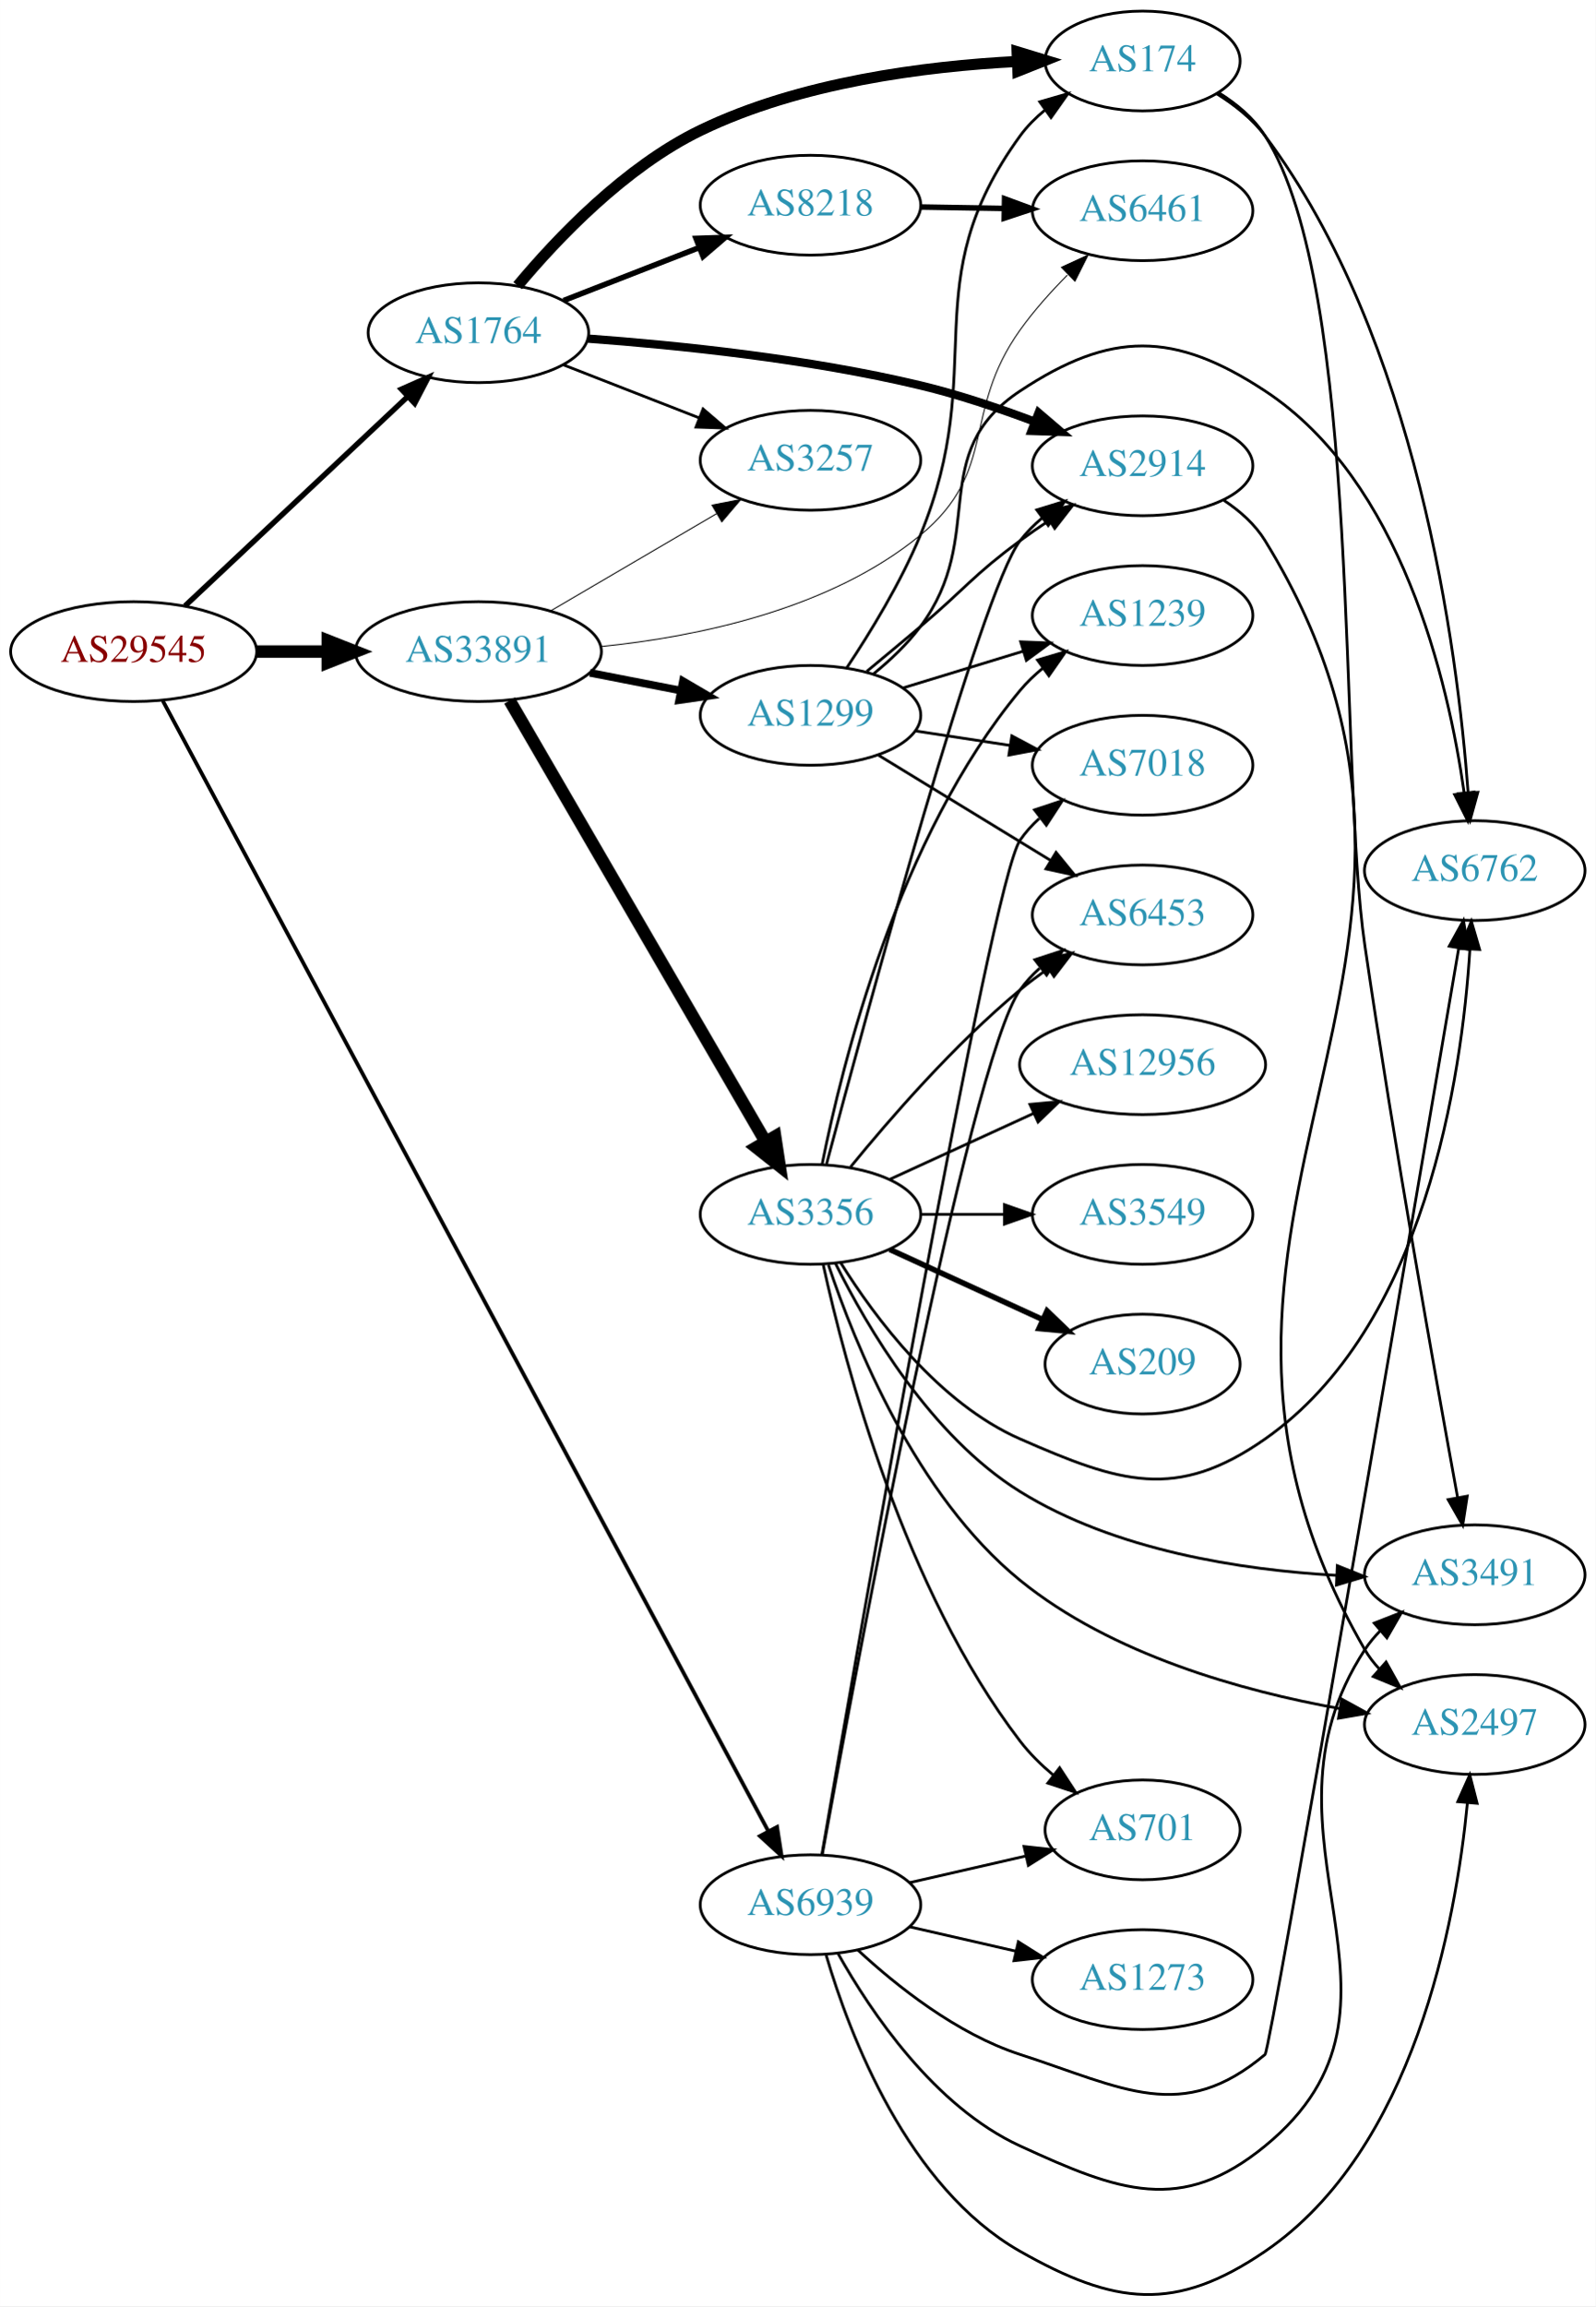
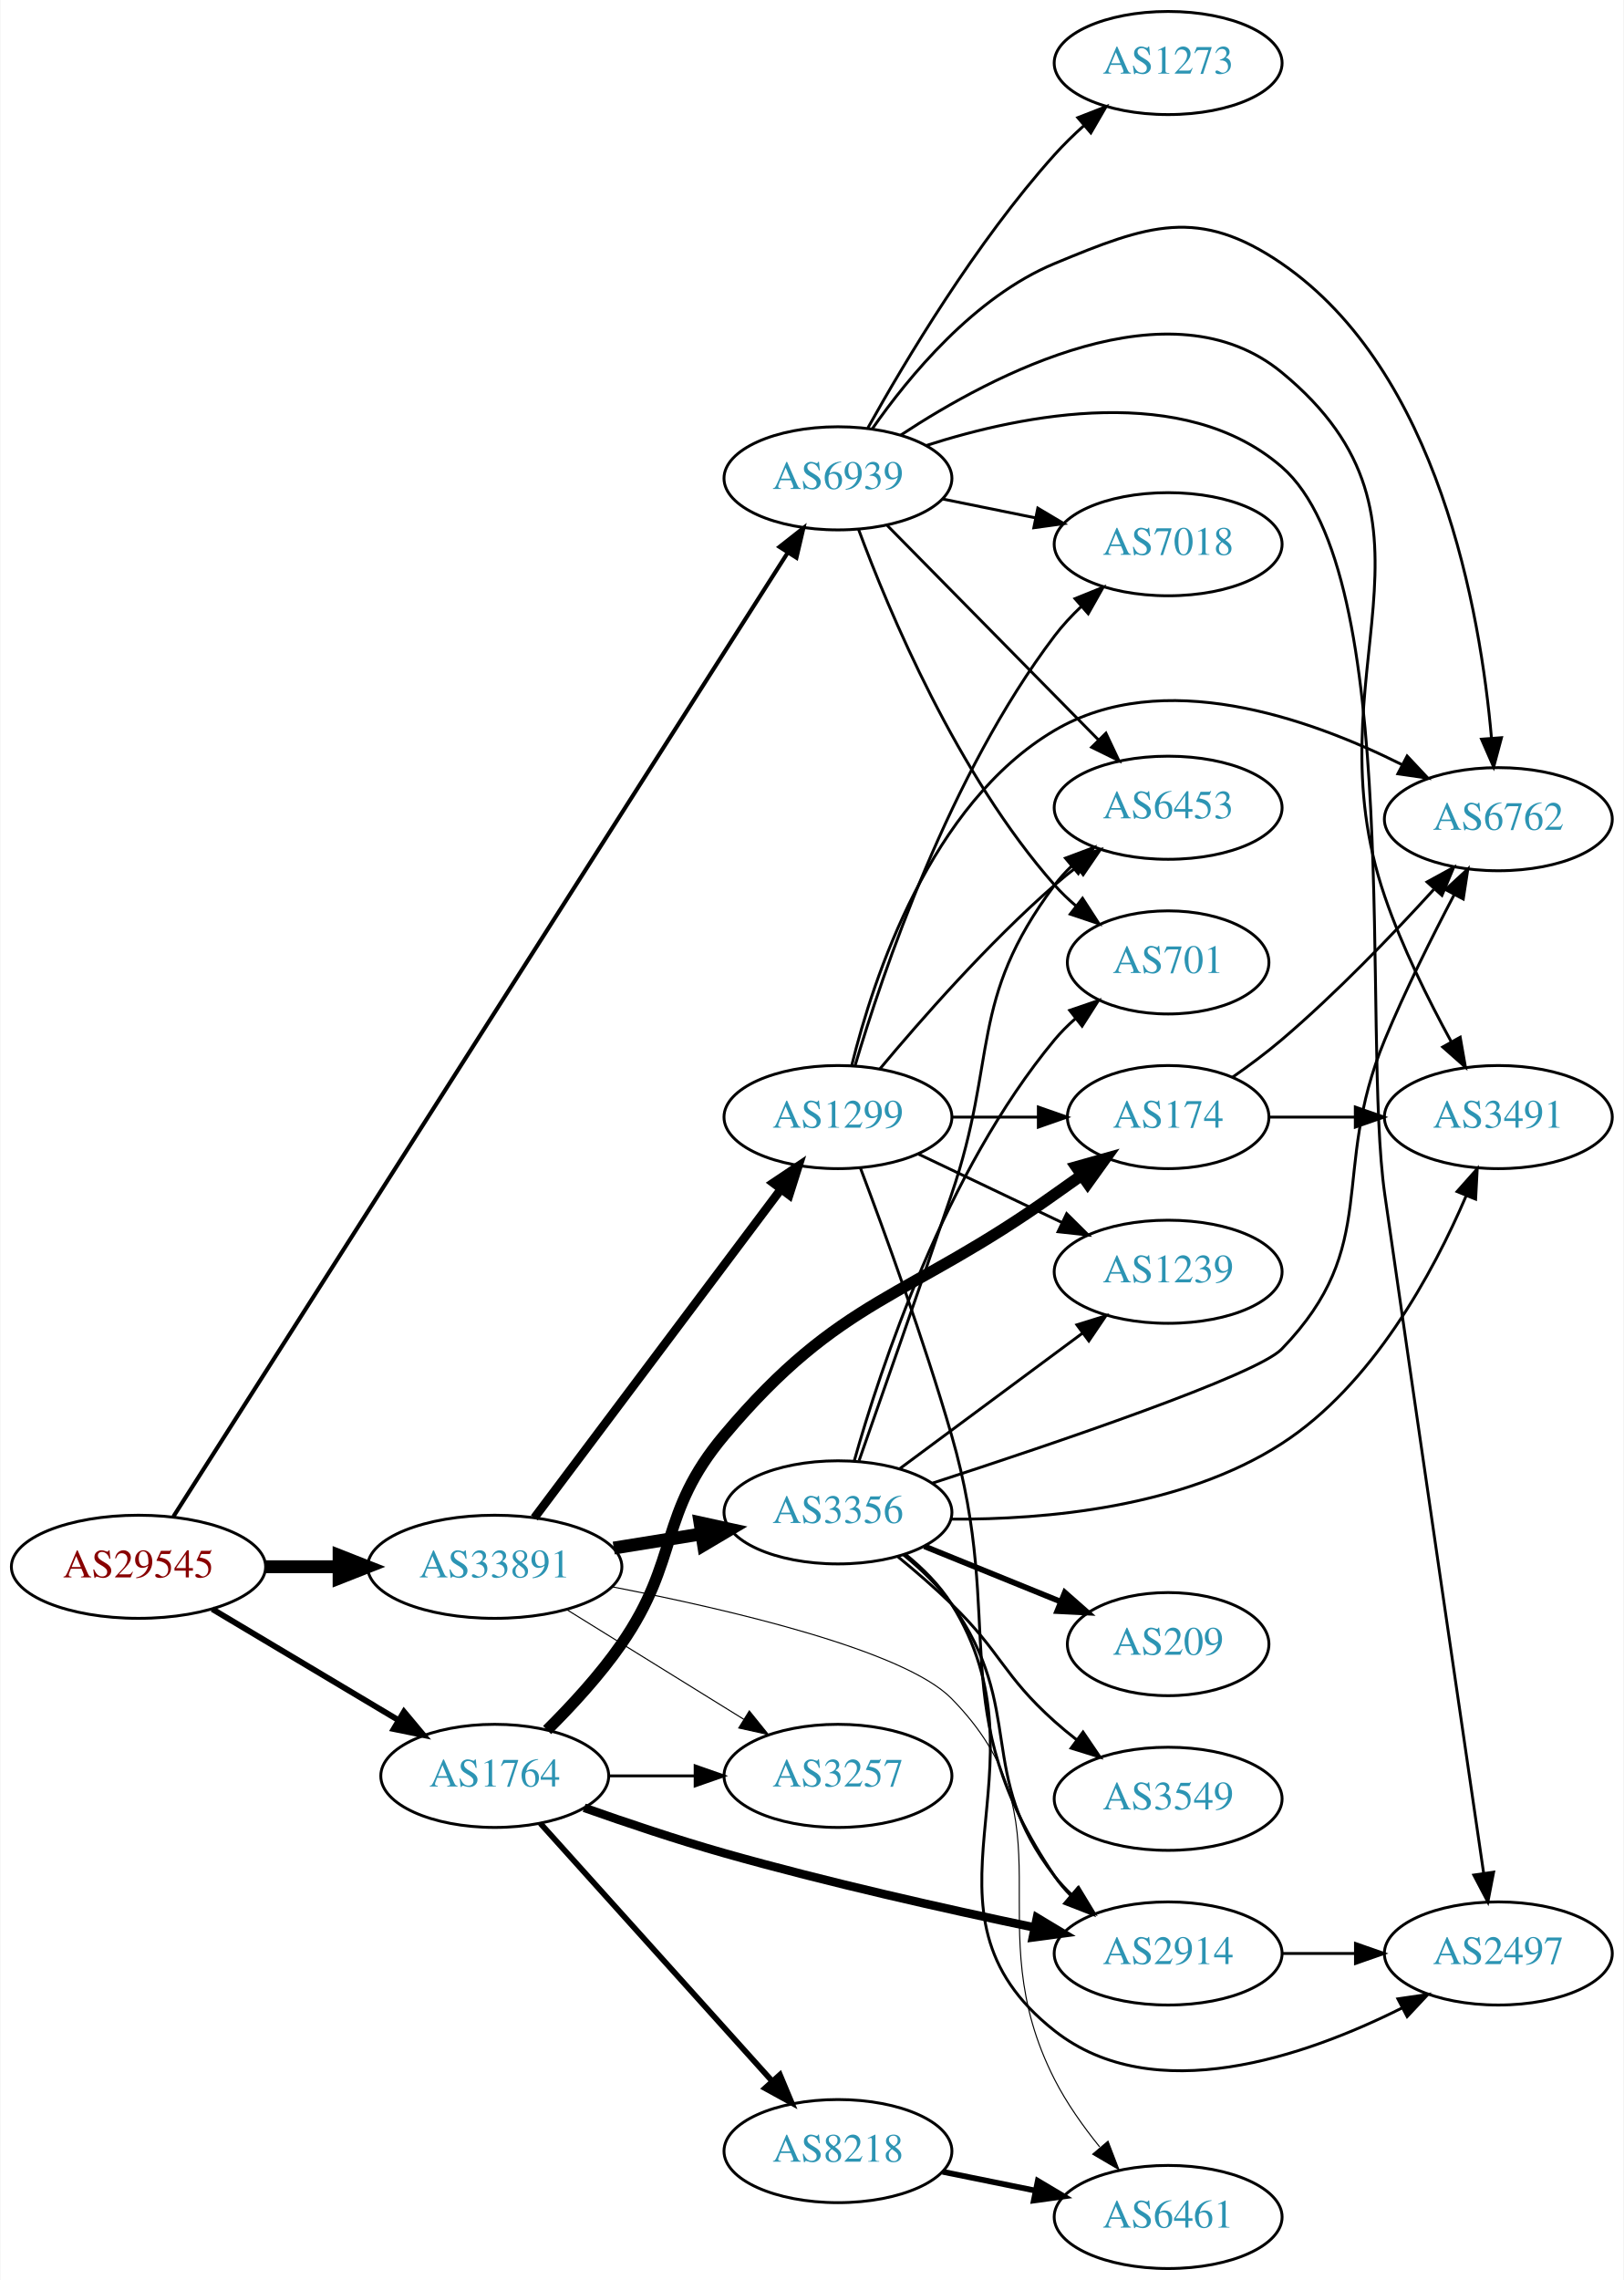
- <svg xmlns="http://www.w3.org/2000/svg" xmlns:xlink="http://www.w3.org/1999/xlink" width="576pt" height="832pt" viewBox="0.00 0.00 575.76 831.74">
-   <g id="graph0" class="graph" transform="scale(1 1) rotate(0) translate(4 827.739)">
-     <polygon fill="white" stroke="none" points="-4,4 -4,-827.739 571.762,-827.739 571.762,4 -4,4" />
+ <svg xmlns="http://www.w3.org/2000/svg" xmlns:xlink="http://www.w3.org/1999/xlink" width="567pt" height="796pt" viewBox="0.00 0.00 566.66 796.00">
+   <g id="graph0" class="graph" transform="scale(1 1) rotate(0) translate(4 792)">
+     <polygon fill="white" stroke="none" points="-4,4 -4,-792 562.663,-792 562.663,4 -4,4" />
    <g id="node1" class="node">
      <g id="a_node1">
        <a xlink:href="/asn/29545" xlink:title="AS29545 ~ Ringstrasse 5 [AT]">
-           <ellipse fill="#ffffff" stroke="black" cx="44.196" cy="-592.739" rx="44.393" ry="18" />
-           <text text-anchor="middle" x="44.196" y="-589.039" font-family="Times,serif" font-size="14.00" fill="#880000">AS29545</text>
+           <ellipse fill="#ffffff" stroke="black" cx="44.196" cy="-245" rx="44.393" ry="18" />
+           <text text-anchor="middle" x="44.196" y="-241.3" font-family="Times,serif" font-size="14.00" fill="#880000">AS29545</text>
        </a>
      </g>
    </g>
    <g id="node2" class="node">
      <g id="a_node2">
        <a xlink:href="/asn/1764" xlink:title="AS1764 ~ NEXTLAYER-AS [AT]">
-           <ellipse fill="#ffffff" stroke="black" cx="168.588" cy="-707.739" rx="39.794" ry="18" />
-           <text text-anchor="middle" x="168.588" y="-704.039" font-family="Times,serif" font-size="14.00" fill="#2c94b3">AS1764</text>
+           <ellipse fill="#ffffff" stroke="black" cx="168.588" cy="-172" rx="39.794" ry="18" />
+           <text text-anchor="middle" x="168.588" y="-168.3" font-family="Times,serif" font-size="14.00" fill="#2c94b3">AS1764</text>
        </a>
      </g>
    </g>
    <g id="edge1" class="edge">
-       <path fill="none" stroke="black" stroke-width="1.957" d="M62.732,-609.216C83.754,-628.969 119.12,-662.199 142.898,-684.54" />
-       <polygon fill="black" stroke="black" stroke-width="1.957" points="140.795,-687.367 150.48,-691.664 145.588,-682.266 140.795,-687.367" />
+       <path fill="none" stroke="black" stroke-width="2.045" d="M69.964,-230.227C88.705,-219.05 114.611,-203.598 135.028,-191.42" />
+       <polygon fill="black" stroke="black" stroke-width="2.045" points="136.895,-194.382 143.69,-186.254 133.309,-188.37 136.895,-194.382" />
    </g>
    <g id="node3" class="node">
      <g id="a_node3">
        <a xlink:href="/asn/33891" xlink:title="AS33891 ~ CORE-BACKBONE GMBH GLOBAL NETWORK [DE]">
-           <ellipse fill="#ffffff" stroke="black" cx="168.588" cy="-592.739" rx="44.393" ry="18" />
-           <text text-anchor="middle" x="168.588" y="-589.039" font-family="Times,serif" font-size="14.00" fill="#2c94b3">AS33891</text>
+           <ellipse fill="#ffffff" stroke="black" cx="168.588" cy="-245" rx="44.393" ry="18" />
+           <text text-anchor="middle" x="168.588" y="-241.3" font-family="Times,serif" font-size="14.00" fill="#2c94b3">AS33891</text>
        </a>
      </g>
    </g>
    <g id="edge2" class="edge">
-       <path fill="none" stroke="black" stroke-width="4.5" d="M88.692,-592.739C96.898,-592.739 105.569,-592.739 114.041,-592.739" />
-       <polygon fill="black" stroke="black" stroke-width="4.5" points="114.233,-596.677 124.233,-592.739 114.233,-588.802 114.233,-596.677" />
+       <path fill="none" stroke="black" stroke-width="4.5" d="M88.692,-245C96.898,-245 105.569,-245 114.041,-245" />
+       <polygon fill="black" stroke="black" stroke-width="4.5" points="114.233,-248.938 124.233,-245 114.233,-241.063 114.233,-248.938" />
    </g>
    <g id="node4" class="node">
      <g id="a_node4">
        <a xlink:href="/asn/6939" xlink:title="AS6939 ~ Hurricane Electric LLC [US]">
-           <ellipse fill="#ffffff" stroke="black" cx="288.431" cy="-140.739" rx="39.794" ry="18" />
-           <text text-anchor="middle" x="288.431" y="-137.039" font-family="Times,serif" font-size="14.00" fill="#2c94b3">AS6939</text>
+           <ellipse fill="#ffffff" stroke="black" cx="288.431" cy="-625" rx="39.794" ry="18" />
+           <text text-anchor="middle" x="288.431" y="-621.3" font-family="Times,serif" font-size="14.00" fill="#2c94b3">AS6939</text>
        </a>
      </g>
    </g>
    <g id="edge3" class="edge">
-       <path fill="none" stroke="black" stroke-width="1.37" d="M54.692,-575.02C92.004,-505.397 228.689,-250.35 273.268,-167.167" />
-       <polygon fill="black" stroke="black" stroke-width="1.37" points="276.362,-168.803 278.001,-158.336 270.192,-165.497 276.362,-168.803" />
+       <path fill="none" stroke="black" stroke-width="1.432" d="M56.394,-262.566C95.298,-323.597 224.738,-526.652 270.9,-599.067" />
+       <polygon fill="black" stroke="black" stroke-width="1.432" points="268.025,-601.069 276.352,-607.62 273.928,-597.306 268.025,-601.069" />
    </g>
    <g id="node5" class="node">
      <g id="a_node5">
        <a xlink:href="/asn/174" xlink:title="AS174 ~ Cogent Communications [US]">
-           <ellipse fill="#ffffff" stroke="black" cx="408.273" cy="-805.739" rx="35.194" ry="18" />
-           <text text-anchor="middle" x="408.273" y="-802.039" font-family="Times,serif" font-size="14.00" fill="#2c94b3">AS174</text>
+           <ellipse fill="#ffffff" stroke="black" cx="403.724" cy="-402" rx="35.194" ry="18" />
+           <text text-anchor="middle" x="403.724" y="-398.3" font-family="Times,serif" font-size="14.00" fill="#2c94b3">AS174</text>
        </a>
      </g>
    </g>
    <g id="edge4" class="edge">
-       <path fill="none" stroke="black" stroke-width="4" d="M182.75,-724.702C197.044,-741.818 221.515,-767.547 248.784,-780.739 284.648,-798.089 329.907,-803.856 362.869,-805.567" />
-       <polygon fill="black" stroke="black" stroke-width="4" points="362.976,-809.074 373.112,-805.99 363.265,-802.08 362.976,-809.074" />
+       <path fill="none" stroke="black" stroke-width="4" d="M186.868,-188.005C195.336,-196.412 205.296,-207.195 212.784,-218 233.391,-247.732 225.489,-263.324 248.784,-291 289.61,-339.505 312.468,-338.177 364.077,-375 367.121,-377.172 370.31,-379.429 373.494,-381.67" />
+       <polygon fill="black" stroke="black" stroke-width="4" points="371.614,-384.627 381.811,-387.502 375.633,-378.896 371.614,-384.627" />
    </g>
    <g id="node6" class="node">
      <g id="a_node6">
-         <a xlink:href="/asn/2914" xlink:title="AS2914 ~ NTT America, Inc. [US]">
-           <ellipse fill="#ffffff" stroke="black" cx="408.273" cy="-659.739" rx="39.794" ry="18" />
-           <text text-anchor="middle" x="408.273" y="-656.039" font-family="Times,serif" font-size="14.00" fill="#2c94b3">AS2914</text>
+         <a xlink:href="/asn/8218" xlink:title="AS8218 ~ legacy Neotelecoms [FR]">
+           <ellipse fill="#ffffff" stroke="black" cx="288.431" cy="-41" rx="39.794" ry="18" />
+           <text text-anchor="middle" x="288.431" y="-37.3" font-family="Times,serif" font-size="14.00" fill="#2c94b3">AS8218</text>
        </a>
      </g>
    </g>
    <g id="edge5" class="edge">
-       <path fill="none" stroke="black" stroke-width="3" d="M208.136,-705.622C240.504,-703.251 287.787,-698.393 328.077,-688.739 341.807,-685.45 356.429,-680.524 369.324,-675.662" />
-       <polygon fill="black" stroke="black" stroke-width="3" points="370.747,-678.864 378.804,-671.984 368.215,-672.338 370.747,-678.864" />
+       <path fill="none" stroke="black" stroke-width="2" d="M184.513,-155.409C204.943,-132.697 241.769,-91.76 265.383,-65.509" />
+       <polygon fill="black" stroke="black" stroke-width="2" points="268.169,-67.646 272.255,-57.87 262.965,-62.964 268.169,-67.646" />
    </g>
    <g id="node7" class="node">
      <g id="a_node7">
-         <a xlink:href="/asn/8218" xlink:title="AS8218 ~ legacy Neotelecoms [FR]">
-           <ellipse fill="#ffffff" stroke="black" cx="288.431" cy="-753.739" rx="39.794" ry="18" />
-           <text text-anchor="middle" x="288.431" y="-750.039" font-family="Times,serif" font-size="14.00" fill="#2c94b3">AS8218</text>
+         <a xlink:href="/asn/2914" xlink:title="AS2914 ~ NTT America, Inc. [US]">
+           <ellipse fill="#ffffff" stroke="black" cx="403.724" cy="-110" rx="39.794" ry="18" />
+           <text text-anchor="middle" x="403.724" y="-106.3" font-family="Times,serif" font-size="14.00" fill="#2c94b3">AS2914</text>
        </a>
      </g>
    </g>
    <g id="edge6" class="edge">
-       <path fill="none" stroke="black" stroke-width="2" d="M199.325,-719.347C214.119,-725.122 232.196,-732.178 248.118,-738.393" />
-       <polygon fill="black" stroke="black" stroke-width="2" points="247.115,-741.759 257.704,-742.135 249.661,-735.239 247.115,-741.759" />
+       <path fill="none" stroke="black" stroke-width="3" d="M199.815,-160.861C214.484,-155.67 232.432,-149.633 248.784,-145 284.796,-134.798 326.193,-125.521 356.982,-119.085" />
+       <polygon fill="black" stroke="black" stroke-width="3" points="357.91,-122.467 366.993,-117.014 356.492,-115.612 357.91,-122.467" />
    </g>
    <g id="node8" class="node">
      <g id="a_node8">
        <a xlink:href="/asn/3257" xlink:title="AS3257 ~ GTT [DE]">
-           <ellipse fill="#ffffff" stroke="black" cx="288.431" cy="-661.739" rx="39.794" ry="18" />
-           <text text-anchor="middle" x="288.431" y="-658.039" font-family="Times,serif" font-size="14.00" fill="#2c94b3">AS3257</text>
+           <ellipse fill="#ffffff" stroke="black" cx="288.431" cy="-172" rx="39.794" ry="18" />
+           <text text-anchor="middle" x="288.431" y="-168.3" font-family="Times,serif" font-size="14.00" fill="#2c94b3">AS3257</text>
        </a>
      </g>
    </g>
    <g id="edge7" class="edge">
-       <path fill="none" stroke="black" d="M199.325,-696.132C214.119,-690.357 232.196,-683.3 248.118,-677.085" />
-       <polygon fill="black" stroke="black" points="249.661,-680.24 257.704,-673.343 247.115,-673.719 249.661,-680.24" />
-     </g>
-     <g id="edge14" class="edge">
-       <path fill="none" stroke="black" stroke-width="0.346" d="M194.58,-607.372C212.077,-617.618 235.63,-631.409 254.636,-642.537" />
-       <polygon fill="black" stroke="black" stroke-width="0.346" points="252.883,-645.567 263.281,-647.599 256.42,-639.526 252.883,-645.567" />
-     </g>
-     <g id="node12" class="node">
-       <g id="a_node12">
+       <path fill="none" stroke="black" d="M208.501,-172C218.054,-172 228.404,-172 238.367,-172" />
+       <polygon fill="black" stroke="black" points="238.559,-175.5 248.559,-172 238.559,-168.5 238.559,-175.5" />
+     </g>
+     <g id="edge13" class="edge">
+       <path fill="none" stroke="black" stroke-width="0.375" d="M193.72,-230.051C211.588,-218.982 236.107,-203.794 255.583,-191.729" />
+       <polygon fill="black" stroke="black" stroke-width="0.375" points="257.477,-194.673 264.135,-186.431 253.79,-188.722 257.477,-194.673" />
+     </g>
+     <g id="node9" class="node">
+       <g id="a_node9">
        <a xlink:href="/asn/6461" xlink:title="AS6461 ~ Zayo Bandwidth [US]">
-           <ellipse fill="#ffffff" stroke="black" cx="408.273" cy="-751.739" rx="39.794" ry="18" />
-           <text text-anchor="middle" x="408.273" y="-748.039" font-family="Times,serif" font-size="14.00" fill="#2c94b3">AS6461</text>
+           <ellipse fill="#ffffff" stroke="black" cx="403.724" cy="-18" rx="39.794" ry="18" />
+           <text text-anchor="middle" x="403.724" y="-14.3" font-family="Times,serif" font-size="14.00" fill="#2c94b3">AS6461</text>
        </a>
      </g>
    </g>
    <g id="edge15" class="edge">
-       <path fill="none" stroke="black" stroke-width="0.346" d="M212.691,-594.529C247.334,-598.049 295.437,-607.88 328.077,-634.739 356.319,-657.979 342.82,-678.977 364.077,-708.739 369.007,-715.641 375.085,-722.437 381.108,-728.516" />
-       <polygon fill="black" stroke="black" stroke-width="0.346" points="378.999,-731.345 388.618,-735.787 383.868,-726.316 378.999,-731.345" />
+       <path fill="none" stroke="black" stroke-width="0.375" d="M209.528,-238.015C250.833,-230.013 311.566,-215.814 328.077,-199 370.985,-155.307 336.283,-120.567 364.077,-66 368.265,-57.778 374.018,-49.647 379.806,-42.48" />
+       <polygon fill="black" stroke="black" stroke-width="0.375" points="382.724,-44.451 386.525,-34.561 377.386,-39.922 382.724,-44.451" />
    </g>
    <g id="node13" class="node">
      <g id="a_node13">
        <a xlink:href="/asn/3356" xlink:title="AS3356 ~ Level 3 Parent, LLC [US]">
-           <ellipse fill="#ffffff" stroke="black" cx="288.431" cy="-389.739" rx="39.794" ry="18" />
-           <text text-anchor="middle" x="288.431" y="-386.039" font-family="Times,serif" font-size="14.00" fill="#2c94b3">AS3356</text>
+           <ellipse fill="#ffffff" stroke="black" cx="288.431" cy="-264" rx="39.794" ry="18" />
+           <text text-anchor="middle" x="288.431" y="-260.3" font-family="Times,serif" font-size="14.00" fill="#2c94b3">AS3356</text>
        </a>
      </g>
    </g>
    <g id="edge12" class="edge">
-       <path fill="none" stroke="black" stroke-width="4.5" d="M179.84,-575.08C200.612,-539.297 247.76,-458.078 272.162,-416.042" />
-       <polygon fill="black" stroke="black" stroke-width="4.5" points="275.672,-417.839 277.287,-407.214 268.861,-413.885 275.672,-417.839" />
+       <path fill="none" stroke="black" stroke-width="4.5" d="M210.143,-251.539C220.03,-253.133 230.683,-254.85 240.827,-256.486" />
+       <polygon fill="black" stroke="black" stroke-width="4.5" points="240.254,-260.382 250.753,-258.086 241.507,-252.607 240.254,-260.382" />
    </g>
    <g id="node14" class="node">
      <g id="a_node14">
        <a xlink:href="/asn/1299" xlink:title="AS1299 ~ Telia Carrier [EU]">
-           <ellipse fill="#ffffff" stroke="black" cx="288.431" cy="-569.739" rx="39.794" ry="18" />
-           <text text-anchor="middle" x="288.431" y="-566.039" font-family="Times,serif" font-size="14.00" fill="#2c94b3">AS1299</text>
-         </a>
-       </g>
-     </g>
-     <g id="edge13" class="edge">
-       <path fill="none" stroke="black" stroke-width="2.769" d="M208.828,-585.081C219.28,-583.041 230.666,-580.818 241.444,-578.715" />
-       <polygon fill="black" stroke="black" stroke-width="2.769" points="242.397,-582.095 251.542,-576.744 241.056,-575.225 242.397,-582.095" />
-     </g>
-     <g id="node9" class="node">
-       <g id="a_node9">
-         <a xlink:href="/asn/2497" xlink:title="AS2497 ~ Internet Initiative Japan Inc. [JP]">
-           <ellipse fill="#ffffff" stroke="black" cx="528.116" cy="-205.739" rx="39.794" ry="18" />
-           <text text-anchor="middle" x="528.116" y="-202.039" font-family="Times,serif" font-size="14.00" fill="#2c94b3">AS2497</text>
-         </a>
-       </g>
-     </g>
-     <g id="edge33" class="edge">
-       <path fill="none" stroke="black" d="M294.087,-122.554C302.537,-93.821 323.41,-38.821 364.077,-15.739 398.243,3.652 420.006,6.385 452.469,-15.739 506.195,-52.355 521.253,-134.064 525.473,-177.434" />
-       <polygon fill="black" stroke="black" points="522.001,-177.913 526.33,-187.583 528.976,-177.324 522.001,-177.913" />
+           <ellipse fill="#ffffff" stroke="black" cx="288.431" cy="-402" rx="39.794" ry="18" />
+           <text text-anchor="middle" x="288.431" y="-398.3" font-family="Times,serif" font-size="14.00" fill="#2c94b3">AS1299</text>
+         </a>
+       </g>
+     </g>
+     <g id="edge14" class="edge">
+       <path fill="none" stroke="black" stroke-width="3" d="M182.424,-262.101C203.232,-289.824 244.429,-344.709 268.573,-376.877" />
+       <polygon fill="black" stroke="black" stroke-width="3" points="265.809,-379.024 274.611,-384.92 271.407,-374.822 265.809,-379.024" />
    </g>
    <g id="node10" class="node">
      <g id="a_node10">
-         <a xlink:href="/asn/3491" xlink:title="AS3491 ~ PCCW Global, Inc. [US]">
-           <ellipse fill="#ffffff" stroke="black" cx="528.116" cy="-259.739" rx="39.794" ry="18" />
-           <text text-anchor="middle" x="528.116" y="-256.039" font-family="Times,serif" font-size="14.00" fill="#2c94b3">AS3491</text>
+         <a xlink:href="/asn/6762" xlink:title="AS6762 ~ TELECOM ITALIA SPARKLE S.p.A. [IT]">
+           <ellipse fill="#ffffff" stroke="black" cx="519.017" cy="-506" rx="39.794" ry="18" />
+           <text text-anchor="middle" x="519.017" y="-502.3" font-family="Times,serif" font-size="14.00" fill="#2c94b3">AS6762</text>
        </a>
      </g>
    </g>
    <g id="edge34" class="edge">
-       <path fill="none" stroke="black" d="M298.427,-123.035C310.237,-101.995 333.155,-67.952 364.077,-53.739 399.773,-37.333 422.075,-28.849 452.469,-53.739 515.253,-105.153 444.017,-164.849 488.469,-232.739 490.067,-235.179 491.968,-237.462 494.057,-239.586" />
-       <polygon fill="black" stroke="black" points="491.858,-242.31 501.719,-246.184 496.426,-237.006 491.858,-242.31" />
+       <path fill="none" stroke="black" d="M300.411,-642.283C313.168,-660.573 336.086,-688.367 364.077,-700 396.62,-713.525 414.319,-719.949 443.37,-700 498.199,-662.349 512.771,-578.359 516.633,-534.267" />
+       <polygon fill="black" stroke="black" points="520.128,-534.456 517.386,-524.222 513.148,-533.933 520.128,-534.456" />
    </g>
    <g id="node11" class="node">
      <g id="a_node11">
-         <a xlink:href="/asn/6762" xlink:title="AS6762 ~ TELECOM ITALIA SPARKLE S.p.A. [IT]">
-           <ellipse fill="#ffffff" stroke="black" cx="528.116" cy="-513.739" rx="39.794" ry="18" />
-           <text text-anchor="middle" x="528.116" y="-510.039" font-family="Times,serif" font-size="14.00" fill="#2c94b3">AS6762</text>
-         </a>
-       </g>
-     </g>
-     <g id="edge32" class="edge">
-       <path fill="none" stroke="black" d="M305.486,-124.433C319.547,-111.399 341.252,-94.13 364.077,-86.739 401.452,-74.638 422.394,-61.465 452.469,-86.739 454.413,-88.373 506.185,-391.036 522.344,-485.748" />
-       <polygon fill="black" stroke="black" points="518.918,-486.474 524.049,-495.743 525.818,-485.297 518.918,-486.474" />
-     </g>
-     <g id="node18" class="node">
-       <g id="a_node18">
+         <a xlink:href="/asn/3491" xlink:title="AS3491 ~ PCCW Global, Inc. [US]">
+           <ellipse fill="#ffffff" stroke="black" cx="519.017" cy="-402" rx="39.794" ry="18" />
+           <text text-anchor="middle" x="519.017" y="-398.3" font-family="Times,serif" font-size="14.00" fill="#2c94b3">AS3491</text>
+         </a>
+       </g>
+     </g>
+     <g id="edge37" class="edge">
+       <path fill="none" stroke="black" d="M310.367,-640.104C342.551,-661.315 404.521,-693.951 443.37,-662 507.391,-609.346 452.533,-557.427 479.37,-479 485.369,-461.471 494.61,-442.878 502.552,-428.354" />
+       <polygon fill="black" stroke="black" points="505.706,-429.886 507.536,-419.45 499.598,-426.467 505.706,-429.886" />
+     </g>
+     <g id="node12" class="node">
+       <g id="a_node12">
+         <a xlink:href="/asn/2497" xlink:title="AS2497 ~ Internet Initiative Japan Inc. [JP]">
+           <ellipse fill="#ffffff" stroke="black" cx="519.017" cy="-110" rx="39.794" ry="18" />
+           <text text-anchor="middle" x="519.017" y="-106.3" font-family="Times,serif" font-size="14.00" fill="#2c94b3">AS2497</text>
+         </a>
+       </g>
+     </g>
+     <g id="edge31" class="edge">
+       <path fill="none" stroke="black" d="M319.168,-636.433C353.426,-647.456 409.355,-658.534 443.37,-629 486.417,-591.624 471.257,-431.428 479.37,-375 491.797,-288.575 506.789,-186.342 513.895,-138.003" />
+       <polygon fill="black" stroke="black" points="517.375,-138.393 515.368,-127.99 510.45,-137.374 517.375,-138.393" />
+     </g>
+     <g id="node17" class="node">
+       <g id="a_node17">
        <a xlink:href="/asn/701" xlink:title="AS701 ~ UUNET [US]">
-           <ellipse fill="#ffffff" stroke="black" cx="408.273" cy="-167.739" rx="35.194" ry="18" />
-           <text text-anchor="middle" x="408.273" y="-164.039" font-family="Times,serif" font-size="14.00" fill="#2c94b3">AS701</text>
-         </a>
-       </g>
-     </g>
-     <g id="edge37" class="edge">
-       <path fill="none" stroke="black" d="M324.15,-148.694C337.243,-151.694 352.265,-155.136 365.906,-158.261" />
-       <polygon fill="black" stroke="black" points="365.484,-161.755 376.013,-160.577 367.047,-154.932 365.484,-161.755" />
+           <ellipse fill="#ffffff" stroke="black" cx="403.724" cy="-456" rx="35.194" ry="18" />
+           <text text-anchor="middle" x="403.724" y="-452.3" font-family="Times,serif" font-size="14.00" fill="#2c94b3">AS701</text>
+         </a>
+       </g>
+     </g>
+     <g id="edge35" class="edge">
+       <path fill="none" stroke="black" d="M295.609,-607.21C306.196,-578.597 330.006,-521.653 364.077,-483 366.296,-480.483 368.796,-478.079 371.429,-475.817" />
+       <polygon fill="black" stroke="black" points="373.831,-478.384 379.583,-469.486 369.538,-472.855 373.831,-478.384" />
    </g>
    <g id="node19" class="node">
      <g id="a_node19">
        <a xlink:href="/asn/6453" xlink:title="AS6453 ~ TATA COMMUNICATIONS (AMERICA) INC [US]">
-           <ellipse fill="#ffffff" stroke="black" cx="408.273" cy="-497.739" rx="39.794" ry="18" />
-           <text text-anchor="middle" x="408.273" y="-494.039" font-family="Times,serif" font-size="14.00" fill="#2c94b3">AS6453</text>
-         </a>
-       </g>
-     </g>
-     <g id="edge38" class="edge">
-       <path fill="none" stroke="black" d="M292.652,-158.669C304.446,-223.687 345.547,-444.635 364.077,-470.739 366.074,-473.552 368.464,-476.134 371.083,-478.491" />
-       <polygon fill="black" stroke="black" points="369.385,-481.598 379.455,-484.89 373.635,-476.037 369.385,-481.598" />
+           <ellipse fill="#ffffff" stroke="black" cx="403.724" cy="-510" rx="39.794" ry="18" />
+           <text text-anchor="middle" x="403.724" y="-506.3" font-family="Times,serif" font-size="14.00" fill="#2c94b3">AS6453</text>
+         </a>
+       </g>
+     </g>
+     <g id="edge32" class="edge">
+       <path fill="none" stroke="black" d="M305.663,-608.523C325.013,-588.882 357.49,-555.916 379.495,-533.579" />
+       <polygon fill="black" stroke="black" points="381.997,-536.026 386.522,-526.446 377.01,-531.114 381.997,-536.026" />
+     </g>
+     <g id="node20" class="node">
+       <g id="a_node20">
+         <a xlink:href="/asn/7018" xlink:title="AS7018 ~ AT&amp;T Services, Inc. [US]">
+           <ellipse fill="#ffffff" stroke="black" cx="403.724" cy="-602" rx="39.794" ry="18" />
+           <text text-anchor="middle" x="403.724" y="-598.3" font-family="Times,serif" font-size="14.00" fill="#2c94b3">AS7018</text>
+         </a>
+       </g>
+     </g>
+     <g id="edge33" class="edge">
+       <path fill="none" stroke="black" d="M324.967,-617.786C335.195,-615.709 346.496,-613.415 357.238,-611.234" />
+       <polygon fill="black" stroke="black" points="358.21,-614.608 367.314,-609.189 356.818,-607.748 358.21,-614.608" />
    </g>
    <g id="node21" class="node">
      <g id="a_node21">
-         <a xlink:href="/asn/7018" xlink:title="AS7018 ~ AT&amp;T Services, Inc. [US]">
-           <ellipse fill="#ffffff" stroke="black" cx="408.273" cy="-551.739" rx="39.794" ry="18" />
-           <text text-anchor="middle" x="408.273" y="-548.039" font-family="Times,serif" font-size="14.00" fill="#2c94b3">AS7018</text>
+         <a xlink:href="/asn/1273" xlink:title="AS1273 ~ Vodafone Group PLC [EU]">
+           <ellipse fill="#ffffff" stroke="black" cx="403.724" cy="-770" rx="39.794" ry="18" />
+           <text text-anchor="middle" x="403.724" y="-766.3" font-family="Times,serif" font-size="14.00" fill="#2c94b3">AS1273</text>
        </a>
      </g>
    </g>
    <g id="edge36" class="edge">
-       <path fill="none" stroke="black" d="M292.509,-158.687C305.216,-232.464 353.416,-509.224 364.077,-524.739 366.031,-527.582 368.391,-530.185 370.99,-532.556" />
-       <polygon fill="black" stroke="black" points="369.271,-535.65 379.33,-538.977 373.542,-530.103 369.271,-535.65" />
-     </g>
-     <g id="node22" class="node">
-       <g id="a_node22">
-         <a xlink:href="/asn/1273" xlink:title="AS1273 ~ Vodafone Group PLC [EU]">
-           <ellipse fill="#ffffff" stroke="black" cx="408.273" cy="-113.739" rx="39.794" ry="18" />
-           <text text-anchor="middle" x="408.273" y="-110.039" font-family="Times,serif" font-size="14.00" fill="#2c94b3">AS1273</text>
-         </a>
-       </g>
-     </g>
-     <g id="edge35" class="edge">
-       <path fill="none" stroke="black" d="M324.15,-132.784C336.15,-130.035 349.771,-126.914 362.463,-124.006" />
-       <polygon fill="black" stroke="black" points="363.429,-127.376 372.395,-121.731 361.866,-120.552 363.429,-127.376" />
+       <path fill="none" stroke="black" d="M298.866,-642.583C311.802,-665.818 336.592,-707.38 364.077,-738 367.172,-741.448 370.649,-744.844 374.216,-748.062" />
+       <polygon fill="black" stroke="black" points="372.181,-750.927 382.054,-754.771 376.733,-745.609 372.181,-750.927" />
    </g>
    <g id="edge9" class="edge">
-       <path fill="none" stroke="black" d="M435.712,-794.318C442.166,-790.305 448.382,-785.153 452.469,-778.739 487.608,-723.605 478.98,-551.427 488.469,-486.739 499.033,-414.724 514.119,-330.323 521.951,-287.581" />
-       <polygon fill="black" stroke="black" points="525.412,-288.114 523.779,-277.645 518.528,-286.847 525.412,-288.114" />
+       <path fill="none" stroke="black" d="M426.126,-415.869C431.891,-419.892 438.011,-424.437 443.37,-429 462.443,-445.241 482.087,-465.68 496.433,-481.418" />
+       <polygon fill="black" stroke="black" points="494.127,-484.086 503.422,-489.172 499.327,-479.4 494.127,-484.086" />
    </g>
    <g id="edge10" class="edge">
-       <path fill="none" stroke="black" d="M435.084,-793.884C441.535,-789.868 447.907,-784.824 452.469,-778.739 507.346,-705.55 521.891,-593.682 525.738,-541.875" />
-       <polygon fill="black" stroke="black" points="529.239,-541.976 526.407,-531.767 522.254,-541.514 529.239,-541.976" />
+       <path fill="none" stroke="black" d="M439.023,-402C448.4,-402 458.75,-402 468.785,-402" />
+       <polygon fill="black" stroke="black" points="469.074,-405.5 479.074,-402 469.074,-398.5 469.074,-405.5" />
    </g>
    <g id="edge8" class="edge">
-       <path fill="none" stroke="black" d="M437.645,-647.256C443.438,-643.419 448.858,-638.617 452.469,-632.739 545.913,-480.656 398.947,-387.163 488.469,-232.739 489.932,-230.217 491.736,-227.873 493.757,-225.708" />
-       <polygon fill="black" stroke="black" points="496.129,-228.283 501.292,-219.032 491.487,-223.044 496.129,-228.283" />
+       <path fill="none" stroke="black" stroke-width="2" d="M324.967,-33.786C335.195,-31.709 346.496,-29.415 357.238,-27.234" />
+       <polygon fill="black" stroke="black" stroke-width="2" points="358.21,-30.608 367.314,-25.189 356.818,-23.748 358.21,-30.608" />
    </g>
    <g id="edge11" class="edge">
-       <path fill="none" stroke="black" stroke-width="2" d="M328.343,-753.079C337.897,-752.917 348.246,-752.741 358.209,-752.572" />
-       <polygon fill="black" stroke="black" stroke-width="2" points="358.462,-756.068 368.402,-752.399 358.344,-749.069 358.462,-756.068" />
-     </g>
-     <g id="edge22" class="edge">
-       <path fill="none" stroke="black" d="M294.225,-407.914C308.381,-461.17 349.894,-614.278 364.077,-632.739 366.367,-635.72 369.087,-638.455 372.032,-640.944" />
-       <polygon fill="black" stroke="black" points="370.078,-643.852 380.208,-646.957 374.225,-638.213 370.078,-643.852" />
+       <path fill="none" stroke="black" d="M443.396,-110C451.599,-110 460.363,-110 468.895,-110" />
+       <polygon fill="black" stroke="black" points="469.134,-113.5 479.134,-110 469.134,-106.5 469.134,-113.5" />
    </g>
    <g id="edge16" class="edge">
-       <path fill="none" stroke="black" d="M294.902,-371.538C304.369,-343.116 326.484,-288.291 364.077,-257.739 397.128,-230.879 444.286,-217.795 479.389,-211.481" />
-       <polygon fill="black" stroke="black" points="480.123,-214.907 489.407,-209.803 478.966,-208.004 480.123,-214.907" />
-     </g>
-     <g id="edge23" class="edge">
-       <path fill="none" stroke="black" d="M297.448,-372.048C308.814,-349.127 331.87,-309.742 364.077,-289.739 398.31,-268.479 443.867,-261.5 478.122,-259.541" />
-       <polygon fill="black" stroke="black" points="478.531,-263.026 488.365,-259.084 478.218,-256.033 478.531,-263.026" />
+       <path fill="none" stroke="black" d="M311.354,-249.129C317.387,-244.226 323.517,-238.377 328.077,-232 354.339,-195.27 336.337,-172.625 364.077,-137 365.869,-134.699 367.91,-132.516 370.097,-130.462" />
+       <polygon fill="black" stroke="black" points="372.452,-133.057 377.941,-123.995 367.999,-127.656 372.452,-133.057" />
+     </g>
+     <g id="edge20" class="edge">
+       <path fill="none" stroke="black" d="M321.497,-274.228C363.971,-288.024 434.576,-311.912 443.37,-321 478.554,-357.36 459.972,-382.27 479.37,-429 486.52,-446.225 495.873,-464.937 503.587,-479.602" />
+       <polygon fill="black" stroke="black" points="500.589,-481.418 508.38,-488.598 506.767,-478.126 500.589,-481.418" />
+     </g>
+     <g id="edge24" class="edge">
+       <path fill="none" stroke="black" d="M327.9,-261.631C361.029,-261.432 408.82,-265.715 443.37,-288 475.101,-308.467 496.282,-347.727 507.733,-374.39" />
+       <polygon fill="black" stroke="black" points="504.613,-376.004 511.648,-383.926 511.088,-373.346 504.613,-376.004" />
    </g>
    <g id="edge17" class="edge">
-       <path fill="none" stroke="black" d="M299.397,-372.178C311.7,-352.49 334.653,-321.637 364.077,-308.739 400.058,-292.968 420.287,-286.208 452.469,-308.739 510.207,-349.162 523.448,-439.133 526.374,-485.263" />
-       <polygon fill="black" stroke="black" points="522.889,-485.656 526.896,-495.464 529.88,-485.298 522.889,-485.656" />
+       <path fill="none" stroke="black" d="M311.869,-249.473C317.916,-244.579 323.925,-238.65 328.077,-232 364.158,-174.211 310.545,-125.139 364.077,-83 398.767,-55.694 451.543,-74.003 485.404,-90.975" />
+       <polygon fill="black" stroke="black" points="483.938,-94.159 494.422,-95.688 487.18,-87.954 483.938,-94.159" />
    </g>
    <g id="node15" class="node">
      <g id="a_node15">
-         <a xlink:href="/asn/12956" xlink:title="AS12956 ~ TELXIUS [ES]">
-           <ellipse fill="#ffffff" stroke="black" cx="408.273" cy="-443.739" rx="44.393" ry="18" />
-           <text text-anchor="middle" x="408.273" y="-440.039" font-family="Times,serif" font-size="14.00" fill="#2c94b3">AS12956</text>
+         <a xlink:href="/asn/3549" xlink:title="AS3549 ~ Level 3 Parent, LLC [US]">
+           <ellipse fill="#ffffff" stroke="black" cx="403.724" cy="-164" rx="39.794" ry="18" />
+           <text text-anchor="middle" x="403.724" y="-160.3" font-family="Times,serif" font-size="14.00" fill="#2c94b3">AS3549</text>
        </a>
      </g>
    </g>
    <g id="edge18" class="edge">
-       <path fill="none" stroke="black" d="M317.06,-402.4C332.557,-409.502 352.124,-418.468 369.071,-426.233" />
-       <polygon fill="black" stroke="black" points="367.624,-429.42 378.173,-430.405 370.54,-423.057 367.624,-429.42" />
+       <path fill="none" stroke="black" d="M309.216,-248.629C315.433,-243.536 322.204,-237.706 328.077,-232 345.471,-215.103 346.007,-207.172 364.077,-191 366.517,-188.817 369.138,-186.656 371.823,-184.565" />
+       <polygon fill="black" stroke="black" points="374.002,-187.307 379.959,-178.546 369.838,-181.68 374.002,-187.307" />
    </g>
    <g id="node16" class="node">
      <g id="a_node16">
-         <a xlink:href="/asn/3549" xlink:title="AS3549 ~ Level 3 Parent, LLC [US]">
-           <ellipse fill="#ffffff" stroke="black" cx="408.273" cy="-389.739" rx="39.794" ry="18" />
-           <text text-anchor="middle" x="408.273" y="-386.039" font-family="Times,serif" font-size="14.00" fill="#2c94b3">AS3549</text>
+         <a xlink:href="/asn/209" xlink:title="AS209 ~ CenturyLink Communications, LLC [US]">
+           <ellipse fill="#ffffff" stroke="black" cx="403.724" cy="-218" rx="35.194" ry="18" />
+           <text text-anchor="middle" x="403.724" y="-214.3" font-family="Times,serif" font-size="14.00" fill="#2c94b3">AS209</text>
        </a>
      </g>
    </g>
    <g id="edge19" class="edge">
-       <path fill="none" stroke="black" d="M328.343,-389.739C337.897,-389.739 348.246,-389.739 358.209,-389.739" />
-       <polygon fill="black" stroke="black" points="358.402,-393.239 368.402,-389.739 358.402,-386.239 358.402,-393.239" />
-     </g>
-     <g id="node17" class="node">
-       <g id="a_node17">
-         <a xlink:href="/asn/209" xlink:title="AS209 ~ CenturyLink Communications, LLC [US]">
-           <ellipse fill="#ffffff" stroke="black" cx="408.273" cy="-335.739" rx="35.194" ry="18" />
-           <text text-anchor="middle" x="408.273" y="-332.039" font-family="Times,serif" font-size="14.00" fill="#2c94b3">AS209</text>
-         </a>
-       </g>
-     </g>
-     <g id="edge20" class="edge">
-       <path fill="none" stroke="black" stroke-width="2" d="M317.06,-377.079C333.476,-369.556 354.457,-359.942 372.054,-351.878" />
-       <polygon fill="black" stroke="black" stroke-width="2" points="373.799,-354.929 381.432,-347.581 370.883,-348.565 373.799,-354.929" />
+       <path fill="none" stroke="black" stroke-width="2" d="M318.607,-252.154C333.02,-246.302 350.564,-239.178 365.893,-232.954" />
+       <polygon fill="black" stroke="black" stroke-width="2" points="367.643,-236.021 375.592,-229.016 365.01,-229.535 367.643,-236.021" />
    </g>
    <g id="edge21" class="edge">
-       <path fill="none" stroke="black" d="M293.026,-371.585C300.845,-335.706 322.154,-254.457 364.077,-199.739 367.483,-195.294 371.665,-191.175 376.073,-187.473" />
-       <polygon fill="black" stroke="black" points="378.335,-190.149 384.131,-181.28 374.069,-184.599 378.335,-190.149" />
-     </g>
-     <g id="edge24" class="edge">
-       <path fill="none" stroke="black" d="M302.85,-406.804C316.964,-424.114 340.379,-451.084 364.077,-470.739 367.294,-473.407 370.794,-476.01 374.365,-478.481" />
-       <polygon fill="black" stroke="black" points="372.442,-481.406 382.721,-483.975 376.288,-475.557 372.442,-481.406" />
-     </g>
-     <g id="node20" class="node">
-       <g id="a_node20">
+       <path fill="none" stroke="black" d="M294.076,-281.827C303.164,-314.051 325.817,-382.918 364.077,-429 366.221,-431.582 368.669,-434.029 371.269,-436.319" />
+       <polygon fill="black" stroke="black" points="369.35,-439.262 379.374,-442.692 373.677,-433.76 369.35,-439.262" />
+     </g>
+     <g id="node18" class="node">
+       <g id="a_node18">
        <a xlink:href="/asn/1239" xlink:title="AS1239 ~ Sprint [US]">
-           <ellipse fill="#ffffff" stroke="black" cx="408.273" cy="-605.739" rx="39.794" ry="18" />
-           <text text-anchor="middle" x="408.273" y="-602.039" font-family="Times,serif" font-size="14.00" fill="#2c94b3">AS1239</text>
-         </a>
-       </g>
+           <ellipse fill="#ffffff" stroke="black" cx="403.724" cy="-348" rx="39.794" ry="18" />
+           <text text-anchor="middle" x="403.724" y="-344.3" font-family="Times,serif" font-size="14.00" fill="#2c94b3">AS1239</text>
+         </a>
+       </g>
+     </g>
+     <g id="edge22" class="edge">
+       <path fill="none" stroke="black" d="M309.947,-279.212C327.802,-292.45 353.875,-311.781 373.837,-326.583" />
+       <polygon fill="black" stroke="black" points="371.86,-329.473 381.977,-332.618 376.029,-323.85 371.86,-329.473" />
+     </g>
+     <g id="edge23" class="edge">
+       <path fill="none" stroke="black" d="M295.797,-282.047C303.518,-303.99 316.889,-342.165 328.077,-375 344.396,-422.893 333.806,-442.458 364.077,-483 365.822,-485.336 367.829,-487.545 369.992,-489.617" />
+       <polygon fill="black" stroke="black" points="367.87,-492.405 377.793,-496.118 372.352,-487.027 367.87,-492.405" />
+     </g>
+     <g id="edge30" class="edge">
+       <path fill="none" stroke="black" d="M328.103,-402C337.808,-402 348.299,-402 358.262,-402" />
+       <polygon fill="black" stroke="black" points="358.398,-405.5 368.398,-402 358.398,-398.5 358.398,-405.5" />
+     </g>
+     <g id="edge27" class="edge">
+       <path fill="none" stroke="black" d="M296.313,-384.116C304.542,-362.333 318.413,-324.316 328.077,-291 347.66,-223.493 324.661,-195.198 364.077,-137 365.712,-134.586 367.641,-132.321 369.749,-130.21" />
+       <polygon fill="black" stroke="black" points="372.116,-132.791 377.447,-123.635 367.57,-127.469 372.116,-132.791" />
+     </g>
+     <g id="edge26" class="edge">
+       <path fill="none" stroke="black" d="M293.253,-420.101C300.78,-450.606 320.708,-511.423 364.077,-537 401.693,-559.184 452.508,-541.468 485.275,-525.099" />
+       <polygon fill="black" stroke="black" points="487.172,-528.057 494.421,-520.331 483.936,-521.85 487.172,-528.057" />
    </g>
    <g id="edge25" class="edge">
-       <path fill="none" stroke="black" d="M292.629,-407.812C299.793,-443.88 320.067,-525.865 364.077,-578.739 366.482,-581.628 369.278,-584.302 372.271,-586.753" />
-       <polygon fill="black" stroke="black" points="370.359,-589.689 380.514,-592.712 374.461,-584.017 370.359,-589.689" />
+       <path fill="none" stroke="black" d="M316.567,-389.066C331.561,-381.919 350.382,-372.948 366.605,-365.215" />
+       <polygon fill="black" stroke="black" points="368.288,-368.291 375.809,-360.829 365.276,-361.972 368.288,-368.291" />
    </g>
    <g id="edge28" class="edge">
-       <path fill="none" stroke="black" d="M301.553,-586.943C310.02,-599.643 321.028,-617.623 328.077,-634.739 353.201,-695.738 325.288,-725.378 364.077,-778.739 366.593,-782.2 369.7,-785.317 373.086,-788.096" />
-       <polygon fill="black" stroke="black" points="371.166,-791.026 381.343,-793.972 375.224,-785.322 371.166,-791.026" />
-     </g>
-     <g id="edge26" class="edge">
-       <path fill="none" stroke="black" d="M308.756,-585.618C314.949,-590.739 321.821,-596.456 328.077,-601.739 344.21,-615.362 347.076,-620.218 364.077,-632.739 367.442,-635.217 371.036,-637.7 374.66,-640.102" />
-       <polygon fill="black" stroke="black" points="372.775,-643.051 383.078,-645.518 376.562,-637.164 372.775,-643.051" />
-     </g>
-     <g id="edge30" class="edge">
-       <path fill="none" stroke="black" d="M311.201,-584.722C317.23,-589.629 323.396,-595.451 328.077,-601.739 352.575,-634.648 329.875,-664.082 364.077,-686.739 396.828,-708.436 419.646,-708.325 452.469,-686.739 501.664,-654.387 518.583,-582.004 524.293,-541.876" />
-       <polygon fill="black" stroke="black" points="527.796,-542.072 525.597,-531.708 520.853,-541.181 527.796,-542.072" />
-     </g>
-     <g id="edge31" class="edge">
-       <path fill="none" stroke="black" d="M312.995,-555.342C330.818,-544.452 355.491,-529.377 375.126,-517.381" />
-       <polygon fill="black" stroke="black" points="377.042,-520.312 383.75,-512.112 373.392,-514.339 377.042,-520.312" />
+       <path fill="none" stroke="black" d="M303.061,-418.817C317.343,-435.929 340.89,-462.745 364.077,-483 366.543,-485.154 369.182,-487.294 371.879,-489.372" />
+       <polygon fill="black" stroke="black" points="369.904,-492.264 380.033,-495.37 374.052,-486.625 369.904,-492.264" />
    </g>
    <g id="edge29" class="edge">
-       <path fill="none" stroke="black" d="M321.944,-579.672C335.339,-583.764 351.03,-588.558 365.279,-592.91" />
-       <polygon fill="black" stroke="black" points="364.28,-596.265 374.867,-595.839 366.325,-589.57 364.28,-596.265" />
-     </g>
-     <g id="edge27" class="edge">
-       <path fill="none" stroke="black" d="M326.394,-564.093C337.143,-562.452 349.03,-560.636 360.307,-558.913" />
-       <polygon fill="black" stroke="black" points="361.085,-562.335 370.442,-557.365 360.028,-555.415 361.085,-562.335" />
+       <path fill="none" stroke="black" d="M294.377,-419.851C303.946,-452.177 327.346,-521.549 364.077,-570 366.815,-573.612 370.037,-577.077 373.432,-580.307" />
+       <polygon fill="black" stroke="black" points="371.197,-583.002 381.023,-586.965 375.813,-577.74 371.197,-583.002" />
    </g>
  </g>
</svg>
